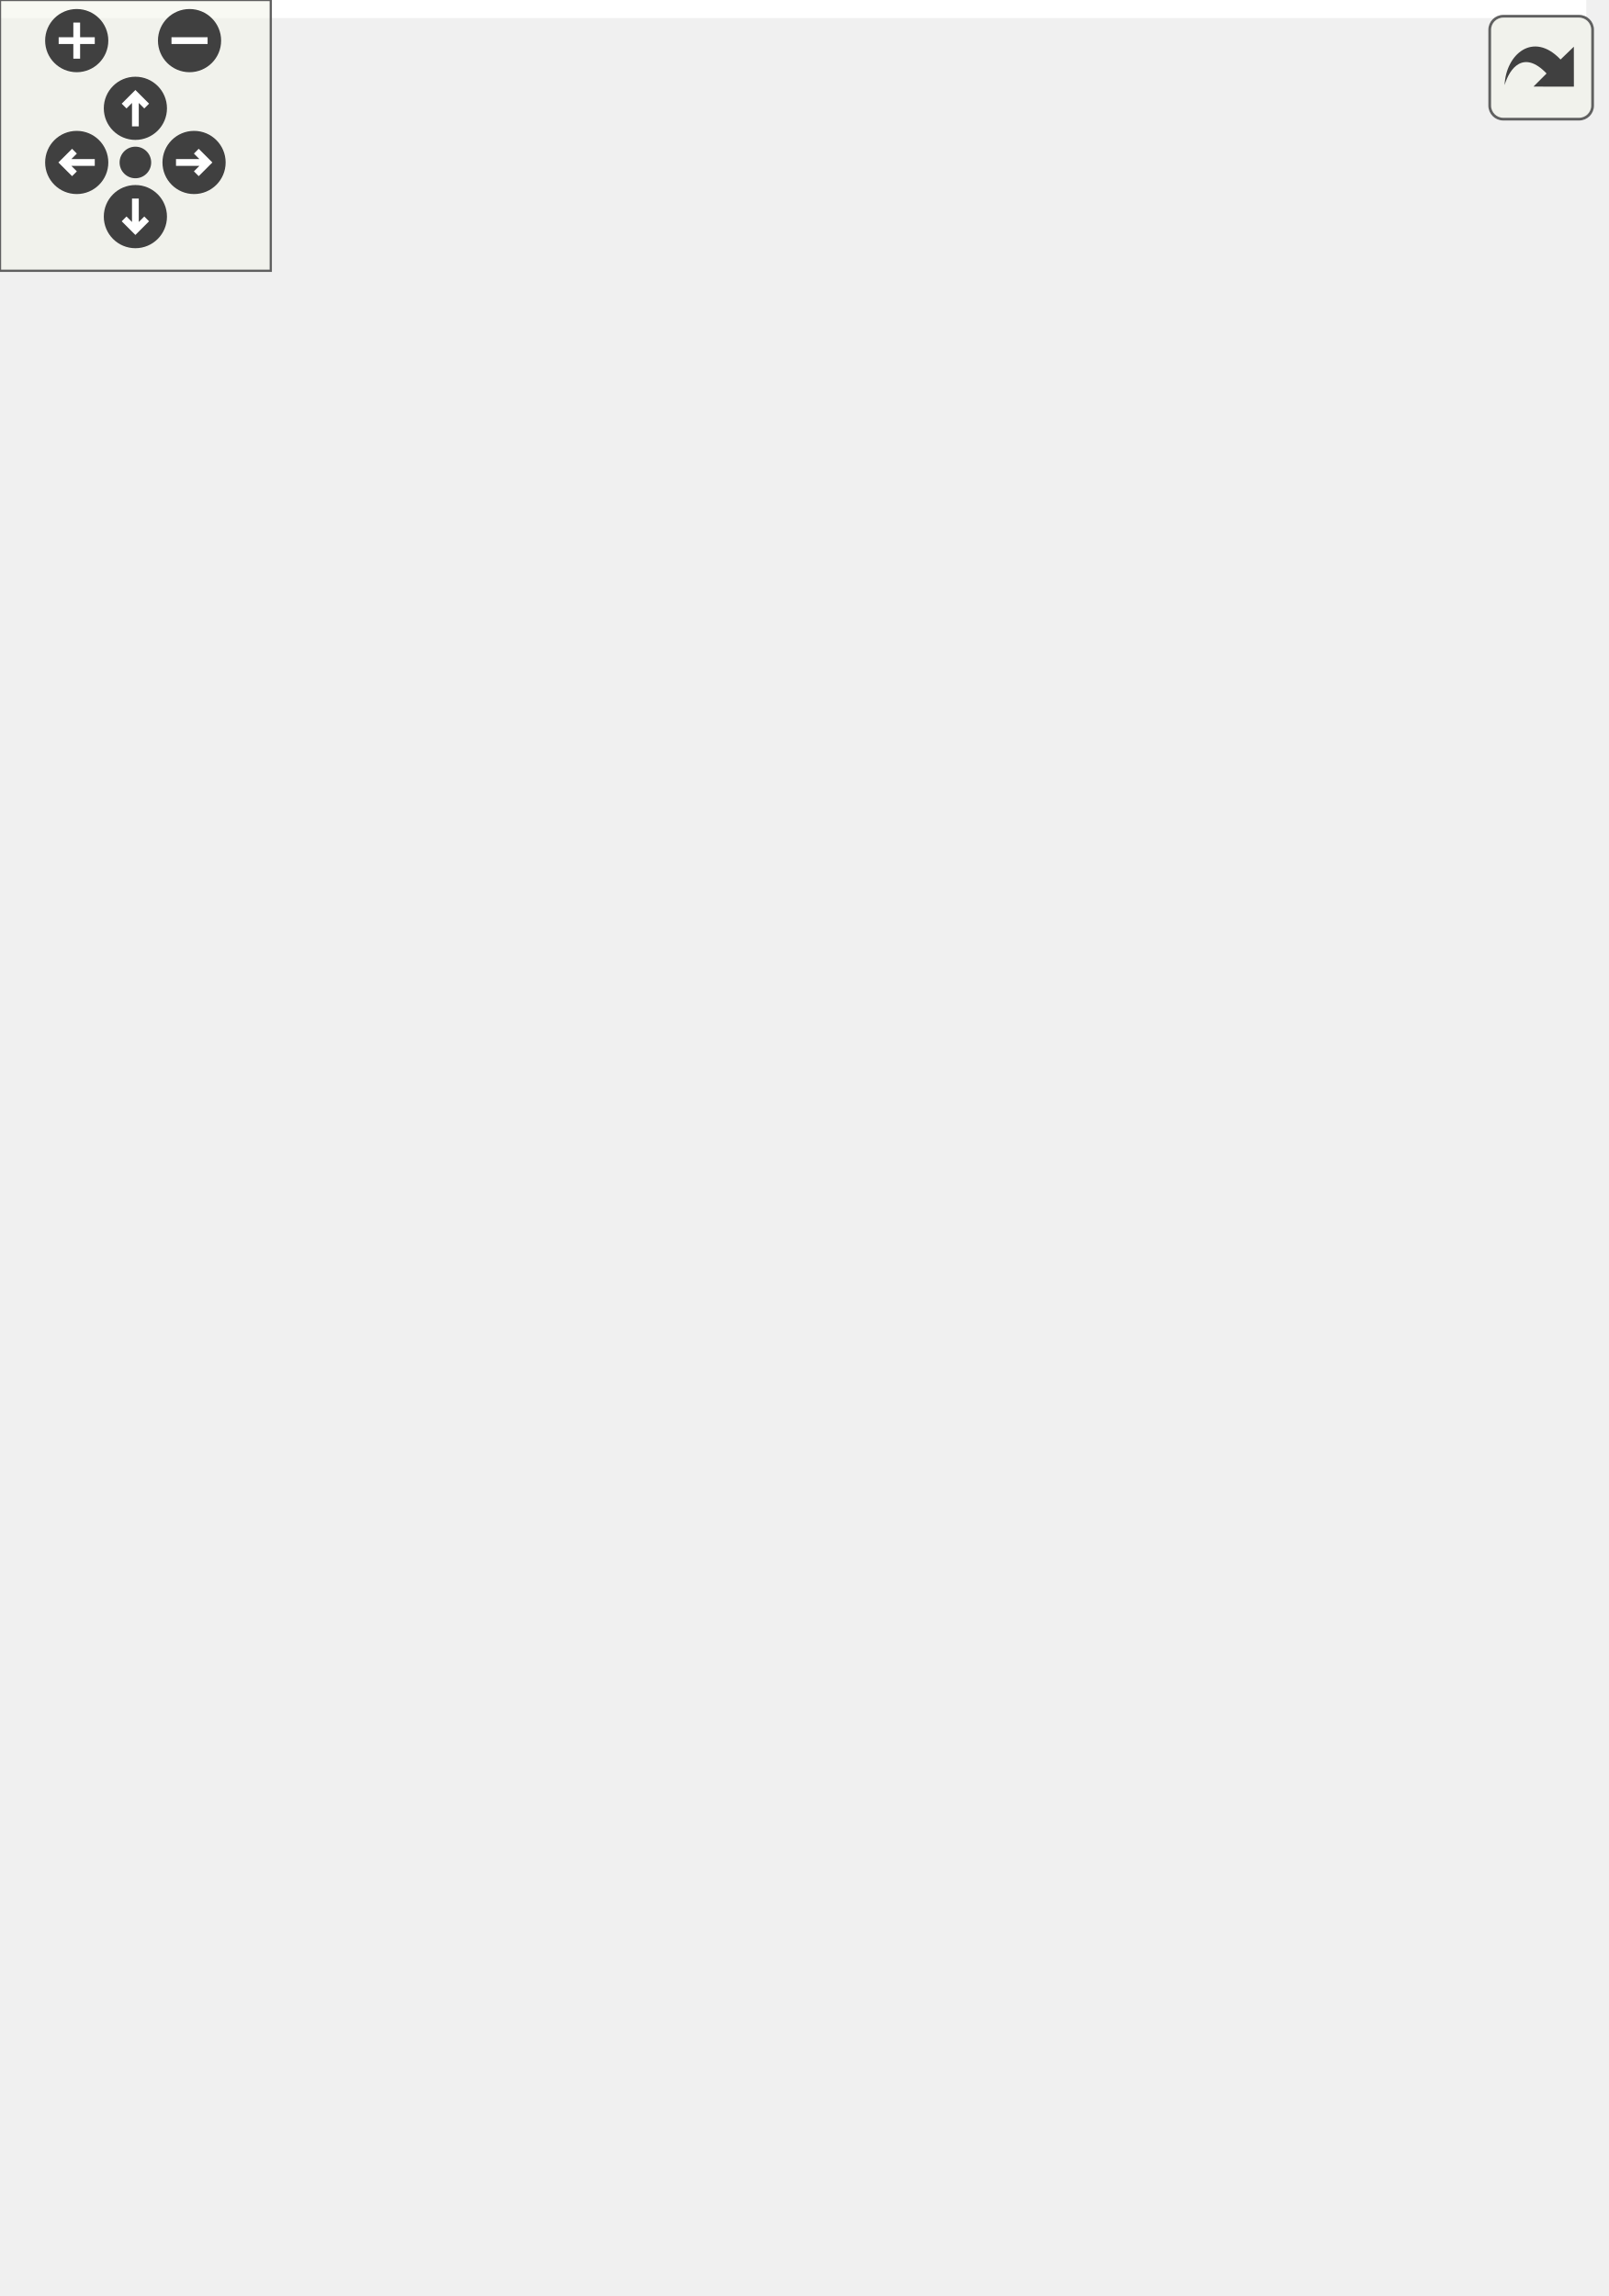
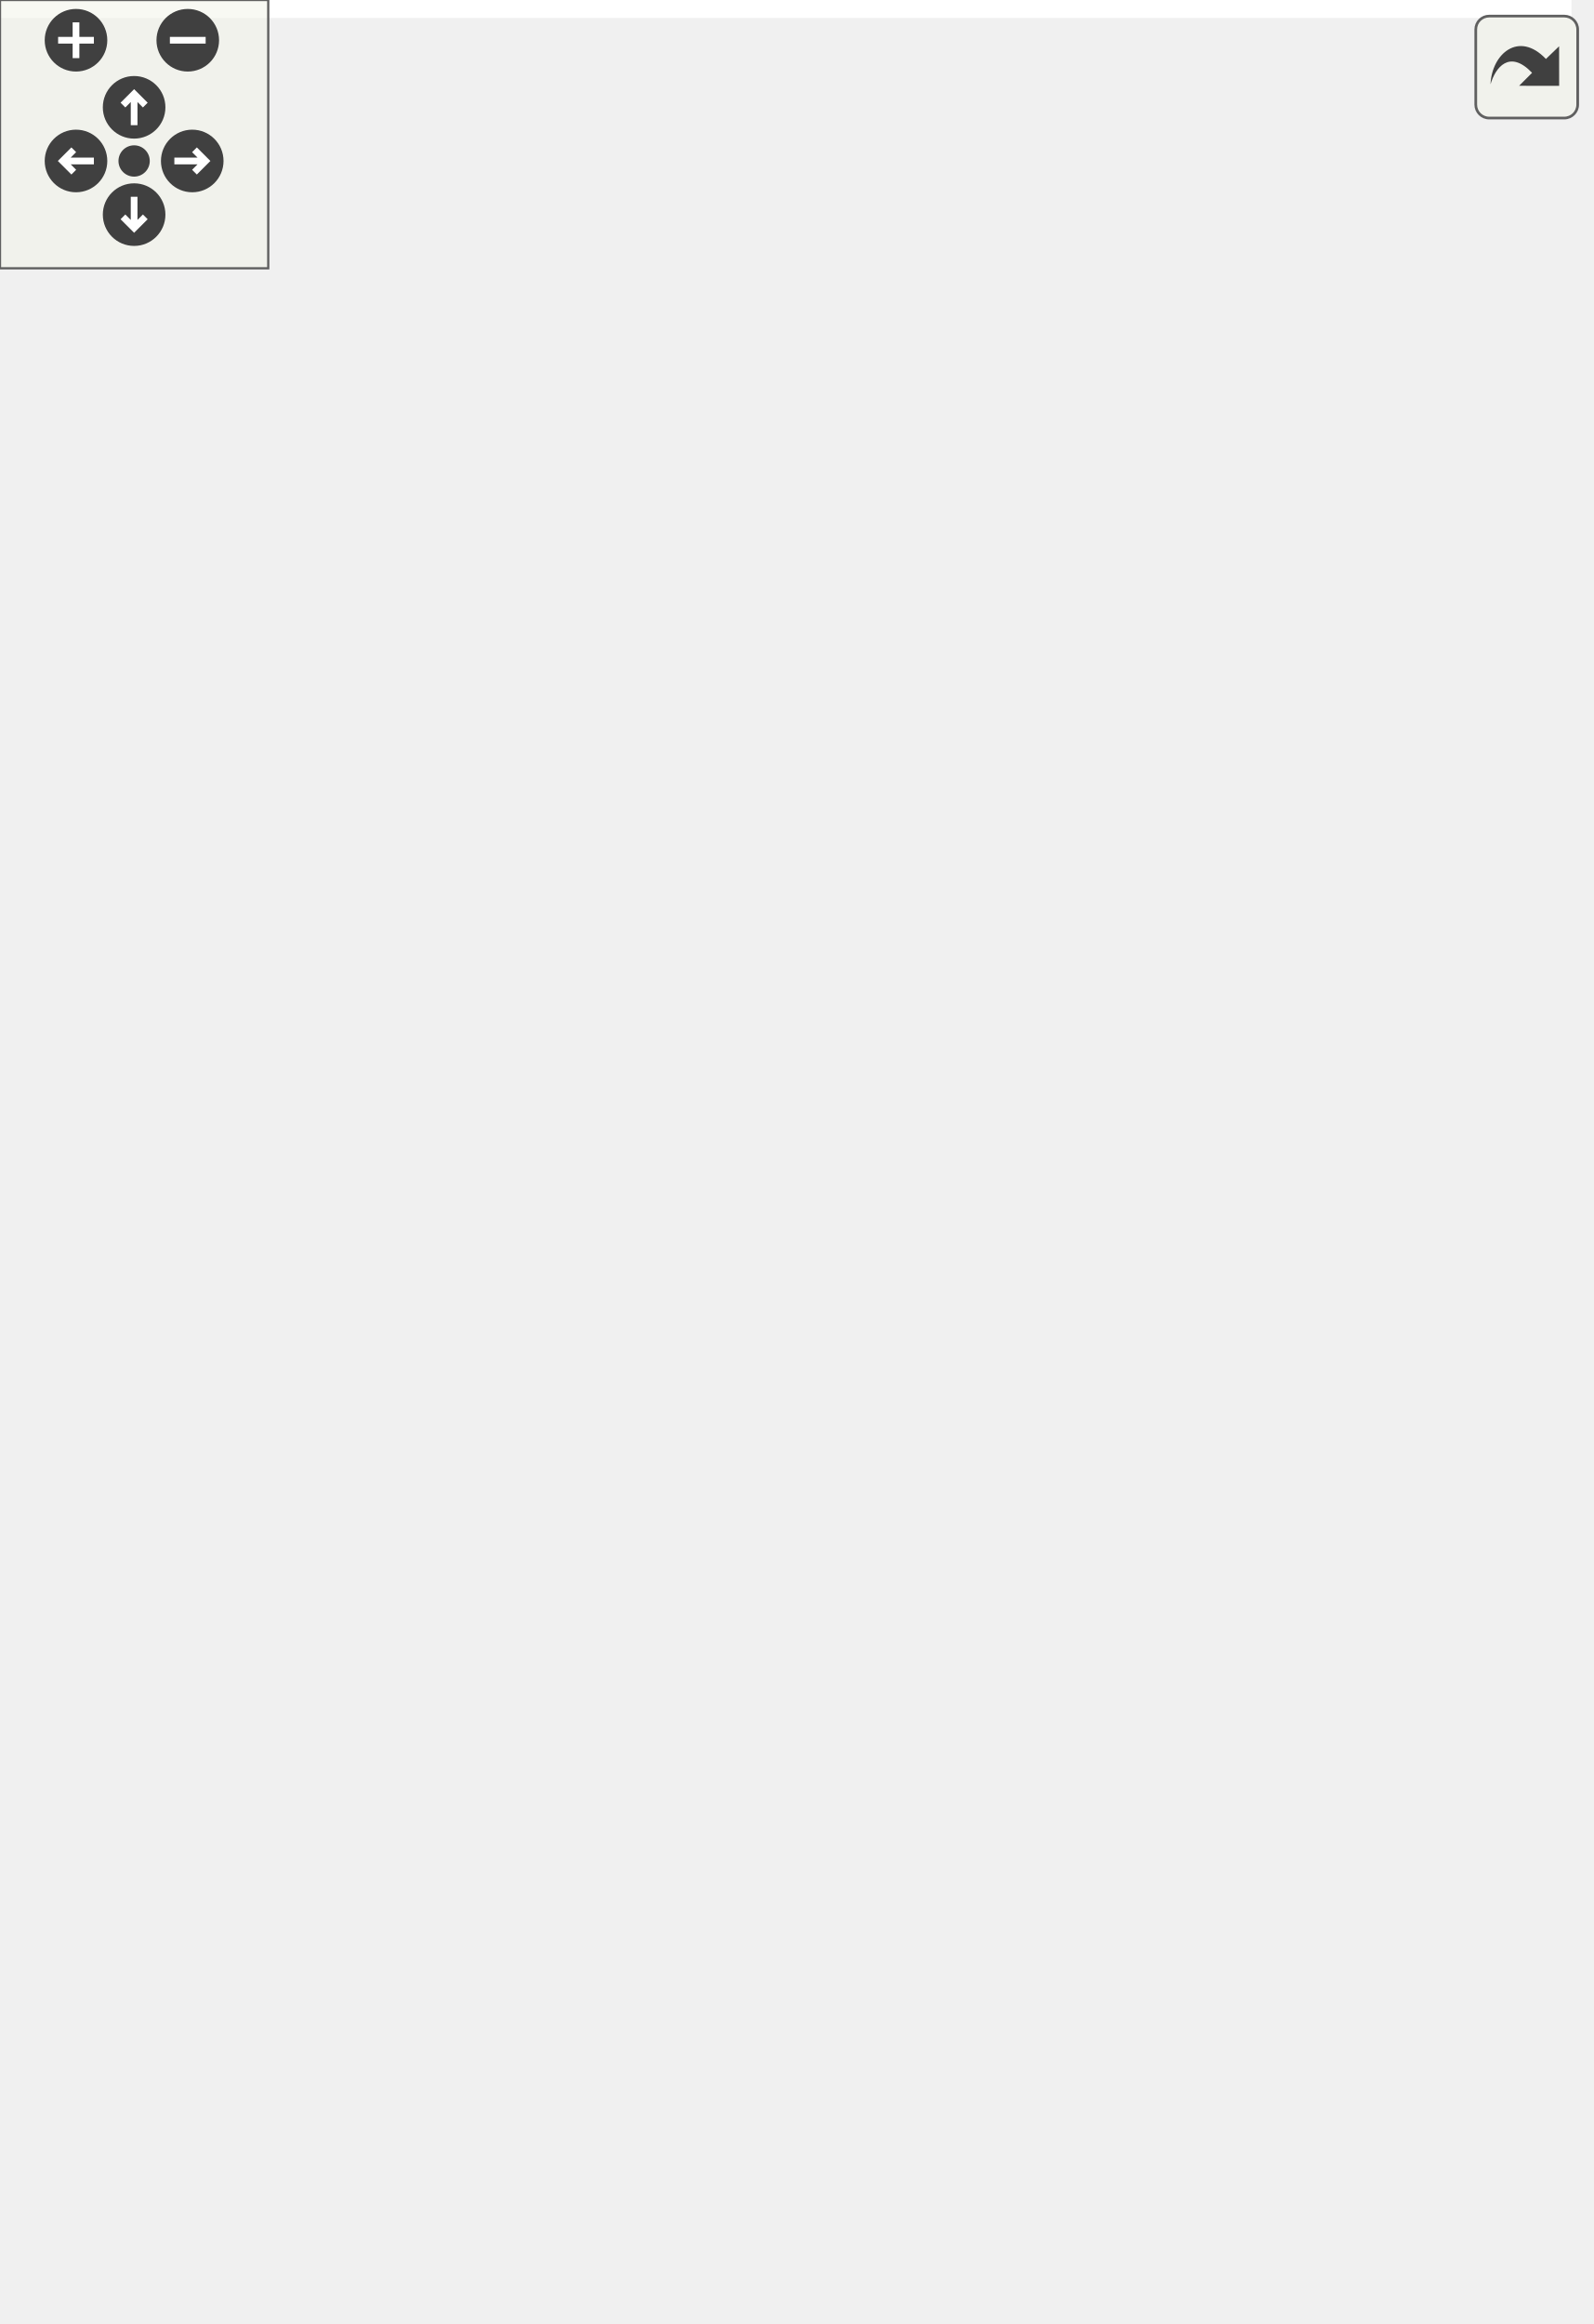
<svg xmlns="http://www.w3.org/2000/svg" xmlns:xlink="http://www.w3.org/1999/xlink" id="main" version="1.1" xml:space="preserve">
  <style type="text/css">
.edge:hover path { stroke: red; }
.edge:hover polygon { stroke: red; fill: red; }
</style>
  <defs>
    <circle id="rim" cx="0" cy="0" r="7" />
    <circle id="rim2" cx="0" cy="0" r="3.5" />
    <g id="zoomPlus">
      <use xlink:href="#rim" fill="#404040">
        <set attributeName="fill" to="#808080" begin="zoomplus.mouseover" end="zoomplus.mouseout" />
      </use>
      <path d="M-4,0h8M0,-4v8" fill="none" stroke="white" stroke-width="1.5" pointer-events="none" />
    </g>
    <g id="zoomMin">
      <use xlink:href="#rim" fill="#404040">
        <set attributeName="fill" to="#808080" begin="zoomminus.mouseover" end="zoomminus.mouseout" />
      </use>
      <path d="M-4,0h8" fill="none" stroke="white" stroke-width="1.5" pointer-events="none" />
    </g>
    <g id="dirArrow">
      <path fill="none" stroke="white" stroke-width="1.5" d="M0,-3.0v7 M-2.5,-0.5L0,-3.0L2.5,-0.5" />
    </g>
    <g id="resetDef">
      <use xlink:href="#rim2" fill="#404040">
        <set attributeName="fill" to="#808080" begin="reset.mouseover" end="reset.mouseout" />
      </use>
    </g>
  </defs>
  <svg id="graph" class="graph">
    <g id="viewport">
-       <polygon fill="white" stroke="transparent" points="-4,4 -4,-448 351.5,-448 351.5,4 -4,4" />
+       <polygon fill="white" stroke="transparent" points="-4,4 -4,-459 351.5,-459 351.5,4 -4,4" />
      <g id="node1" class="node">
        <g id="a_node1">
          <a xlink:title=" ">
-             <polygon fill="#bfbfbf" stroke="black" points="139,-270.5 139,-349.5 222,-349.5 222,-270.5 139,-270.5" />
-             <text text-anchor="middle" x="180.5" y="-337.5" font-family="Helvetica,sans-Serif" font-size="10.00">SideTabWidget</text>
-             <polyline fill="none" stroke="black" points="139,-330.5 222,-330.5 " />
-             <text text-anchor="start" x="147" y="-318.5" font-family="Helvetica,sans-Serif" font-size="10.00">+ back_clicked</text>
-             <polyline fill="none" stroke="black" points="139,-311.5 222,-311.5 " />
-             <text text-anchor="start" x="147" y="-299.5" font-family="Helvetica,sans-Serif" font-size="10.00">+ __init__()</text>
-             <text text-anchor="start" x="147" y="-288.5" font-family="Helvetica,sans-Serif" font-size="10.00">+ back_func()</text>
-             <text text-anchor="start" x="147" y="-277.5" font-family="Helvetica,sans-Serif" font-size="10.00">+ addTab()</text>
+             <polygon fill="#bfbfbf" stroke="black" points="139,-281.5 139,-360.5 222,-360.5 222,-281.5 139,-281.5" />
+             <text text-anchor="middle" x="180.5" y="-348.5" font-family="Helvetica,sans-Serif" font-size="10.00">SideTabWidget</text>
+             <polyline fill="none" stroke="black" points="139,-341.5 222,-341.5 " />
+             <text text-anchor="start" x="147" y="-329.5" font-family="Helvetica,sans-Serif" font-size="10.00">+ back_clicked</text>
+             <polyline fill="none" stroke="black" points="139,-322.5 222,-322.5 " />
+             <text text-anchor="start" x="147" y="-310.5" font-family="Helvetica,sans-Serif" font-size="10.00">+ __init__()</text>
+             <text text-anchor="start" x="147" y="-299.5" font-family="Helvetica,sans-Serif" font-size="10.00">+ back_func()</text>
+             <text text-anchor="start" x="147" y="-288.5" font-family="Helvetica,sans-Serif" font-size="10.00">+ addTab()</text>
          </a>
        </g>
      </g>
      <g id="node3" class="node">
        <g id="a_node3">
          <a xlink:href="classrare_1_1components_1_1tabs_1_1games_1_1game__info_1_1_game_info_tabs.html" target="_top" xlink:title=" ">
-             <polygon fill="white" stroke="black" points="0,-0.5 0,-233.5 107,-233.5 107,-0.5 0,-0.5" />
-             <text text-anchor="middle" x="53.5" y="-221.5" font-family="Helvetica,sans-Serif" font-size="10.00">GameInfoTabs</text>
-             <polyline fill="none" stroke="black" points="0,-214.5 107,-214.5 " />
-             <text text-anchor="start" x="8" y="-202.5" font-family="Helvetica,sans-Serif" font-size="10.00">+ core</text>
-             <text text-anchor="start" x="8" y="-191.5" font-family="Helvetica,sans-Serif" font-size="10.00">+ signals</text>
-             <text text-anchor="start" x="8" y="-180.5" font-family="Helvetica,sans-Serif" font-size="10.00">+ args</text>
-             <text text-anchor="start" x="8" y="-169.5" font-family="Helvetica,sans-Serif" font-size="10.00">+ info_tab</text>
-             <text text-anchor="start" x="8" y="-158.5" font-family="Helvetica,sans-Serif" font-size="10.00">+ info_index</text>
-             <text text-anchor="start" x="8" y="-147.5" font-family="Helvetica,sans-Serif" font-size="10.00">+ settings_tab</text>
-             <text text-anchor="start" x="8" y="-136.5" font-family="Helvetica,sans-Serif" font-size="10.00">+ settings_index</text>
-             <text text-anchor="start" x="8" y="-125.5" font-family="Helvetica,sans-Serif" font-size="10.00">+ cloud_saves_tab</text>
-             <text text-anchor="start" x="8" y="-114.5" font-family="Helvetica,sans-Serif" font-size="10.00">+ cloud_saves_index</text>
-             <text text-anchor="start" x="8" y="-103.5" font-family="Helvetica,sans-Serif" font-size="10.00">+ dlc_tab</text>
-             <text text-anchor="start" x="8" y="-92.5" font-family="Helvetica,sans-Serif" font-size="10.00">+ dlc_index</text>
-             <text text-anchor="start" x="8" y="-81.5" font-family="Helvetica,sans-Serif" font-size="10.00">+ game_meta_view</text>
-             <text text-anchor="start" x="8" y="-70.5" font-family="Helvetica,sans-Serif" font-size="10.00">+ game_meta_index</text>
-             <text text-anchor="start" x="8" y="-59.5" font-family="Helvetica,sans-Serif" font-size="10.00">+ igame_meta_view</text>
-             <text text-anchor="start" x="8" y="-48.5" font-family="Helvetica,sans-Serif" font-size="10.00">+ igame_meta_index</text>
+             <polygon fill="white" stroke="black" points="0,-0.5 0,-244.5 107,-244.5 107,-0.5 0,-0.5" />
+             <text text-anchor="middle" x="53.5" y="-232.5" font-family="Helvetica,sans-Serif" font-size="10.00">GameInfoTabs</text>
+             <polyline fill="none" stroke="black" points="0,-225.5 107,-225.5 " />
+             <text text-anchor="start" x="8" y="-213.5" font-family="Helvetica,sans-Serif" font-size="10.00">+ core</text>
+             <text text-anchor="start" x="8" y="-202.5" font-family="Helvetica,sans-Serif" font-size="10.00">+ signals</text>
+             <text text-anchor="start" x="8" y="-191.5" font-family="Helvetica,sans-Serif" font-size="10.00">+ args</text>
+             <text text-anchor="start" x="8" y="-180.5" font-family="Helvetica,sans-Serif" font-size="10.00">+ info_tab</text>
+             <text text-anchor="start" x="8" y="-169.5" font-family="Helvetica,sans-Serif" font-size="10.00">+ info_index</text>
+             <text text-anchor="start" x="8" y="-158.5" font-family="Helvetica,sans-Serif" font-size="10.00">+ settings_tab</text>
+             <text text-anchor="start" x="8" y="-147.5" font-family="Helvetica,sans-Serif" font-size="10.00">+ settings_index</text>
+             <text text-anchor="start" x="8" y="-136.5" font-family="Helvetica,sans-Serif" font-size="10.00">+ cloud_saves_tab</text>
+             <text text-anchor="start" x="8" y="-125.5" font-family="Helvetica,sans-Serif" font-size="10.00">+ cloud_saves_index</text>
+             <text text-anchor="start" x="8" y="-114.5" font-family="Helvetica,sans-Serif" font-size="10.00">+ dlc_tab</text>
+             <text text-anchor="start" x="8" y="-103.5" font-family="Helvetica,sans-Serif" font-size="10.00">+ dlc_index</text>
+             <text text-anchor="start" x="8" y="-92.5" font-family="Helvetica,sans-Serif" font-size="10.00">+ game_meta_view</text>
+             <text text-anchor="start" x="8" y="-81.5" font-family="Helvetica,sans-Serif" font-size="10.00">+ game_meta_index</text>
+             <text text-anchor="start" x="8" y="-70.5" font-family="Helvetica,sans-Serif" font-size="10.00">+ igame_meta_view</text>
+             <text text-anchor="start" x="8" y="-59.5" font-family="Helvetica,sans-Serif" font-size="10.00">+ igame_meta_index</text>
+             <text text-anchor="start" x="8" y="-48.5" font-family="Helvetica,sans-Serif" font-size="10.00">+ import_clicked</text>
            <polyline fill="none" stroke="black" points="0,-41.5 107,-41.5 " />
            <text text-anchor="start" x="8" y="-29.5" font-family="Helvetica,sans-Serif" font-size="10.00">+ __init__()</text>
            <text text-anchor="start" x="8" y="-18.5" font-family="Helvetica,sans-Serif" font-size="10.00">+ update_game()</text>
            <text text-anchor="start" x="8" y="-7.5" font-family="Helvetica,sans-Serif" font-size="10.00">+ keyPressEvent()</text>
          </a>
        </g>
      </g>
      <g id="edge2" class="edge">
-         <path fill="none" stroke="midnightblue" d="M138.07,-262.3C130.54,-253.18 123.02,-243.49 116.5,-234 113.32,-229.37 110.17,-224.57 107.08,-219.66" />
-         <polygon fill="none" stroke="midnightblue" points="135.56,-264.75 144.68,-270.15 140.92,-260.24 135.56,-264.75" />
+         <path fill="none" stroke="midnightblue" d="M137.92,-273.4C130.4,-264.27 122.93,-254.56 116.5,-245 113.32,-240.27 110.18,-235.36 107.1,-230.34" />
+         <polygon fill="none" stroke="midnightblue" points="135.41,-275.85 144.52,-281.25 140.77,-271.34 135.41,-275.85" />
      </g>
      <g id="node4" class="node">
        <g id="a_node4">
          <a xlink:href="classrare_1_1components_1_1tabs_1_1games_1_1integrations_1_1_integrations_tabs.html" target="_top" xlink:title=" ">
-             <polygon fill="white" stroke="black" points="125.5,-44.5 125.5,-189.5 235.5,-189.5 235.5,-44.5 125.5,-44.5" />
-             <text text-anchor="middle" x="180.5" y="-177.5" font-family="Helvetica,sans-Serif" font-size="10.00">IntegrationsTabs</text>
-             <polyline fill="none" stroke="black" points="125.5,-170.5 235.5,-170.5 " />
-             <text text-anchor="start" x="133.5" y="-158.5" font-family="Helvetica,sans-Serif" font-size="10.00">+ import_widget</text>
-             <text text-anchor="start" x="133.5" y="-147.5" font-family="Helvetica,sans-Serif" font-size="10.00">+ import_index</text>
-             <text text-anchor="start" x="133.5" y="-136.5" font-family="Helvetica,sans-Serif" font-size="10.00">+ egl_sync_widget</text>
-             <text text-anchor="start" x="133.5" y="-125.5" font-family="Helvetica,sans-Serif" font-size="10.00">+ egl_sync_index</text>
-             <text text-anchor="start" x="133.5" y="-114.5" font-family="Helvetica,sans-Serif" font-size="10.00">+ eos_ubisoft</text>
-             <text text-anchor="start" x="133.5" y="-103.5" font-family="Helvetica,sans-Serif" font-size="10.00">+ eos_ubisoft_index</text>
-             <polyline fill="none" stroke="black" points="125.5,-96.5 235.5,-96.5 " />
-             <text text-anchor="start" x="133.5" y="-84.5" font-family="Helvetica,sans-Serif" font-size="10.00">+ __init__()</text>
-             <text text-anchor="start" x="133.5" y="-73.5" font-family="Helvetica,sans-Serif" font-size="10.00">+ show_import()</text>
-             <text text-anchor="start" x="133.5" y="-62.5" font-family="Helvetica,sans-Serif" font-size="10.00">+ show_egl_sync()</text>
-             <text text-anchor="start" x="133.5" y="-51.5" font-family="Helvetica,sans-Serif" font-size="10.00">+ show_eos_ubisoft()</text>
+             <polygon fill="white" stroke="black" points="125.5,-28 125.5,-217 235.5,-217 235.5,-28 125.5,-28" />
+             <text text-anchor="middle" x="180.5" y="-205" font-family="Helvetica,sans-Serif" font-size="10.00">IntegrationsTabs</text>
+             <polyline fill="none" stroke="black" points="125.5,-198 235.5,-198 " />
+             <text text-anchor="start" x="133.5" y="-186" font-family="Helvetica,sans-Serif" font-size="10.00">+ import_group</text>
+             <text text-anchor="start" x="133.5" y="-175" font-family="Helvetica,sans-Serif" font-size="10.00">+ import_widget</text>
+             <text text-anchor="start" x="133.5" y="-164" font-family="Helvetica,sans-Serif" font-size="10.00">+ import_index</text>
+             <text text-anchor="start" x="133.5" y="-153" font-family="Helvetica,sans-Serif" font-size="10.00">+ egl_sync_group</text>
+             <text text-anchor="start" x="133.5" y="-142" font-family="Helvetica,sans-Serif" font-size="10.00">+ egl_sync_widget</text>
+             <text text-anchor="start" x="133.5" y="-131" font-family="Helvetica,sans-Serif" font-size="10.00">+ egl_sync_index</text>
+             <text text-anchor="start" x="133.5" y="-120" font-family="Helvetica,sans-Serif" font-size="10.00">+ eos_ubisoft</text>
+             <text text-anchor="start" x="133.5" y="-109" font-family="Helvetica,sans-Serif" font-size="10.00">+ ubisoft_group</text>
+             <text text-anchor="start" x="133.5" y="-98" font-family="Helvetica,sans-Serif" font-size="10.00">+ eos_group</text>
+             <text text-anchor="start" x="133.5" y="-87" font-family="Helvetica,sans-Serif" font-size="10.00">+ eos_ubisoft_index</text>
+             <polyline fill="none" stroke="black" points="125.5,-80 235.5,-80 " />
+             <text text-anchor="start" x="133.5" y="-68" font-family="Helvetica,sans-Serif" font-size="10.00">+ __init__()</text>
+             <text text-anchor="start" x="133.5" y="-57" font-family="Helvetica,sans-Serif" font-size="10.00">+ show_import()</text>
+             <text text-anchor="start" x="133.5" y="-46" font-family="Helvetica,sans-Serif" font-size="10.00">+ show_egl_sync()</text>
+             <text text-anchor="start" x="133.5" y="-35" font-family="Helvetica,sans-Serif" font-size="10.00">+ show_eos_ubisoft()</text>
          </a>
        </g>
      </g>
      <g id="edge3" class="edge">
-         <path fill="none" stroke="midnightblue" d="M180.5,-260.21C180.5,-238.83 180.5,-213.3 180.5,-189.82" />
-         <polygon fill="none" stroke="midnightblue" points="177,-260.35 180.5,-270.35 184,-260.35 177,-260.35" />
+         <path fill="none" stroke="midnightblue" d="M180.5,-270.82C180.5,-254.49 180.5,-235.72 180.5,-217.18" />
+         <polygon fill="none" stroke="midnightblue" points="177,-271.18 180.5,-281.18 184,-271.18 177,-271.18" />
      </g>
      <g id="node5" class="node">
        <g id="a_node5">
          <a xlink:href="classrare_1_1components_1_1tabs_1_1settings_1_1_settings_tab.html" target="_top" xlink:title=" ">
-             <polygon fill="white" stroke="black" points="253.5,-55.5 253.5,-178.5 347.5,-178.5 347.5,-55.5 253.5,-55.5" />
-             <text text-anchor="middle" x="300.5" y="-166.5" font-family="Helvetica,sans-Serif" font-size="10.00">SettingsTab</text>
-             <polyline fill="none" stroke="black" points="253.5,-159.5 347.5,-159.5 " />
-             <text text-anchor="start" x="261.5" y="-147.5" font-family="Helvetica,sans-Serif" font-size="10.00">+ args</text>
-             <text text-anchor="start" x="261.5" y="-136.5" font-family="Helvetica,sans-Serif" font-size="10.00">+ rare_index</text>
-             <text text-anchor="start" x="261.5" y="-125.5" font-family="Helvetica,sans-Serif" font-size="10.00">+ legendary_index</text>
-             <text text-anchor="start" x="261.5" y="-114.5" font-family="Helvetica,sans-Serif" font-size="10.00">+ settings_index</text>
-             <text text-anchor="start" x="261.5" y="-103.5" font-family="Helvetica,sans-Serif" font-size="10.00">+ about</text>
-             <text text-anchor="start" x="261.5" y="-92.5" font-family="Helvetica,sans-Serif" font-size="10.00">+ about_index</text>
-             <text text-anchor="start" x="261.5" y="-81.5" font-family="Helvetica,sans-Serif" font-size="10.00">+ debug_index</text>
-             <polyline fill="none" stroke="black" points="253.5,-74.5 347.5,-74.5 " />
-             <text text-anchor="start" x="261.5" y="-62.5" font-family="Helvetica,sans-Serif" font-size="10.00">+ __init__()</text>
+             <polygon fill="white" stroke="black" points="253.5,-61 253.5,-184 347.5,-184 347.5,-61 253.5,-61" />
+             <text text-anchor="middle" x="300.5" y="-172" font-family="Helvetica,sans-Serif" font-size="10.00">SettingsTab</text>
+             <polyline fill="none" stroke="black" points="253.5,-165 347.5,-165 " />
+             <text text-anchor="start" x="261.5" y="-153" font-family="Helvetica,sans-Serif" font-size="10.00">+ args</text>
+             <text text-anchor="start" x="261.5" y="-142" font-family="Helvetica,sans-Serif" font-size="10.00">+ rare_index</text>
+             <text text-anchor="start" x="261.5" y="-131" font-family="Helvetica,sans-Serif" font-size="10.00">+ legendary_index</text>
+             <text text-anchor="start" x="261.5" y="-120" font-family="Helvetica,sans-Serif" font-size="10.00">+ settings_index</text>
+             <text text-anchor="start" x="261.5" y="-109" font-family="Helvetica,sans-Serif" font-size="10.00">+ about</text>
+             <text text-anchor="start" x="261.5" y="-98" font-family="Helvetica,sans-Serif" font-size="10.00">+ about_index</text>
+             <text text-anchor="start" x="261.5" y="-87" font-family="Helvetica,sans-Serif" font-size="10.00">+ debug_index</text>
+             <polyline fill="none" stroke="black" points="253.5,-80 347.5,-80 " />
+             <text text-anchor="start" x="261.5" y="-68" font-family="Helvetica,sans-Serif" font-size="10.00">+ __init__()</text>
          </a>
        </g>
      </g>
      <g id="edge4" class="edge">
-         <path fill="none" stroke="midnightblue" d="M223.3,-262.55C230.8,-253.4 238.21,-243.65 244.5,-234 255.74,-216.77 266.14,-196.94 274.84,-178.61" />
-         <polygon fill="none" stroke="midnightblue" points="220.45,-260.49 216.71,-270.4 225.82,-264.99 220.45,-260.49" />
+         <path fill="none" stroke="midnightblue" d="M223.44,-273.64C230.93,-264.49 238.29,-254.7 244.5,-245 256.58,-226.12 267.51,-204.21 276.44,-184.24" />
+         <polygon fill="none" stroke="midnightblue" points="220.59,-271.59 216.86,-281.5 225.96,-276.08 220.59,-271.59" />
      </g>
      <g id="node2" class="node">
        <g id="a_node2">
          <a xlink:title=" ">
-             <polygon fill="white" stroke="#bfbfbf" points="145,-386.5 145,-443.5 216,-443.5 216,-386.5 145,-386.5" />
-             <text text-anchor="middle" x="180.5" y="-431.5" font-family="Helvetica,sans-Serif" font-size="10.00">QTabWidget</text>
-             <polyline fill="none" stroke="#bfbfbf" points="145,-424.5 216,-424.5 " />
-             <text text-anchor="middle" x="180.5" y="-412.5" font-family="Helvetica,sans-Serif" font-size="10.00"> </text>
-             <polyline fill="none" stroke="#bfbfbf" points="145,-405.5 216,-405.5 " />
-             <text text-anchor="middle" x="180.5" y="-393.5" font-family="Helvetica,sans-Serif" font-size="10.00"> </text>
+             <polygon fill="white" stroke="#bfbfbf" points="145,-397.5 145,-454.5 216,-454.5 216,-397.5 145,-397.5" />
+             <text text-anchor="middle" x="180.5" y="-442.5" font-family="Helvetica,sans-Serif" font-size="10.00">QTabWidget</text>
+             <polyline fill="none" stroke="#bfbfbf" points="145,-435.5 216,-435.5 " />
+             <text text-anchor="middle" x="180.5" y="-423.5" font-family="Helvetica,sans-Serif" font-size="10.00"> </text>
+             <polyline fill="none" stroke="#bfbfbf" points="145,-416.5 216,-416.5 " />
+             <text text-anchor="middle" x="180.5" y="-404.5" font-family="Helvetica,sans-Serif" font-size="10.00"> </text>
          </a>
        </g>
      </g>
      <g id="edge1" class="edge">
-         <path fill="none" stroke="midnightblue" d="M180.5,-376.16C180.5,-367.47 180.5,-358.23 180.5,-349.52" />
-         <polygon fill="none" stroke="midnightblue" points="177,-376.4 180.5,-386.4 184,-376.4 177,-376.4" />
+         <path fill="none" stroke="midnightblue" d="M180.5,-387.16C180.5,-378.47 180.5,-369.23 180.5,-360.52" />
+         <polygon fill="none" stroke="midnightblue" points="177,-387.4 180.5,-397.4 184,-387.4 177,-387.4" />
      </g>
    </g>
  </svg>
  <g id="navigator" transform="translate(0 0)" fill="#404254">
    <rect fill="#f2f5e9" fill-opacity="0.5" stroke="#606060" stroke-width=".5" x="0" y="0" width="60" height="60" />
    <use id="zoomplus" xlink:href="#zoomPlus" x="17" y="9" />
    <use id="zoomminus" xlink:href="#zoomMin" x="42" y="9" />
    <use id="reset" xlink:href="#resetDef" x="30" y="36" />
    <g id="arrowUp" xlink:href="#dirArrow" transform="translate(30 24)">
      <use xlink:href="#rim" fill="#404040">
        <set attributeName="fill" to="#808080" begin="arrowUp.mouseover" end="arrowUp.mouseout" />
      </use>
      <path fill="none" stroke="white" stroke-width="1.5" d="M0,-3.0v7 M-2.5,-0.5L0,-3.0L2.5,-0.5" />
    </g>
    <g id="arrowRight" xlink:href="#dirArrow" transform="rotate(90) translate(36 -43)">
      <use xlink:href="#rim" fill="#404040">
        <set attributeName="fill" to="#808080" begin="arrowRight.mouseover" end="arrowRight.mouseout" />
      </use>
      <path fill="none" stroke="white" stroke-width="1.5" d="M0,-3.0v7 M-2.5,-0.5L0,-3.0L2.5,-0.5" />
    </g>
    <g id="arrowDown" xlink:href="#dirArrow" transform="rotate(180) translate(-30 -48)">
      <use xlink:href="#rim" fill="#404040">
        <set attributeName="fill" to="#808080" begin="arrowDown.mouseover" end="arrowDown.mouseout" />
      </use>
      <path fill="none" stroke="white" stroke-width="1.5" d="M0,-3.0v7 M-2.5,-0.5L0,-3.0L2.5,-0.5" />
    </g>
    <g id="arrowLeft" xlink:href="#dirArrow" transform="rotate(270) translate(-36 17)">
      <use xlink:href="#rim" fill="#404040">
        <set attributeName="fill" to="#808080" begin="arrowLeft.mouseover" end="arrowLeft.mouseout" />
      </use>
      <path fill="none" stroke="white" stroke-width="1.5" d="M0,-3.0v7 M-2.5,-0.5L0,-3.0L2.5,-0.5" />
    </g>
  </g>
  <svg viewBox="0 0 15 15" width="100%" height="30px" preserveAspectRatio="xMaxYMin meet">
    <g id="arrow_out" transform="scale(0.3 0.3)">
      <a xlink:href="classrare_1_1widgets_1_1side__tab_1_1_side_tab_widget__inherit__graph_org.svg" target="_base">
        <rect id="button" ry="5" rx="5" y="6" x="6" height="38" width="38" fill="#f2f5e9" fill-opacity="0.5" stroke="#606060" stroke-width="1.0" />
        <path id="arrow" d="M 11.5,31.437 C 11.94,20.098 22.043,11.323 32.159,21.979 L 37.069,17.246 C 37.069,17.246 37.088,32 37.088,32 L 22.16,31.978 C 22.16,31.978 26.998,27.14 26.998,27.14 C 18.529,18.264 13.292,25.23 11.5,31.437 z" style="fill:#404040;" />
      </a>
    </g>
  </svg>
</svg>
